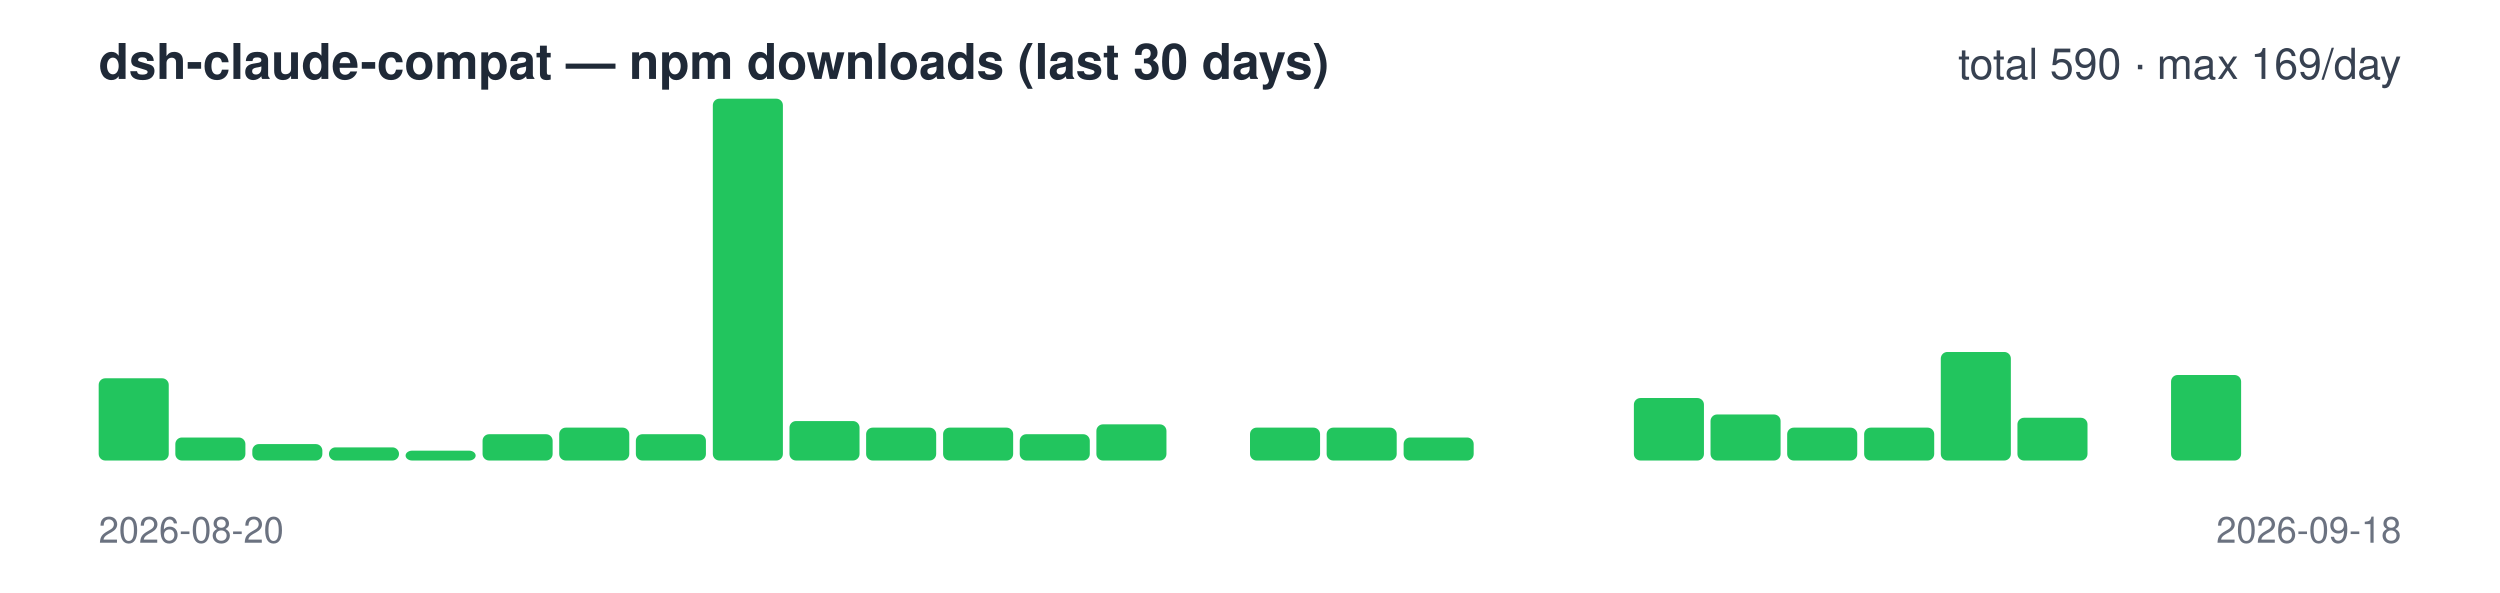
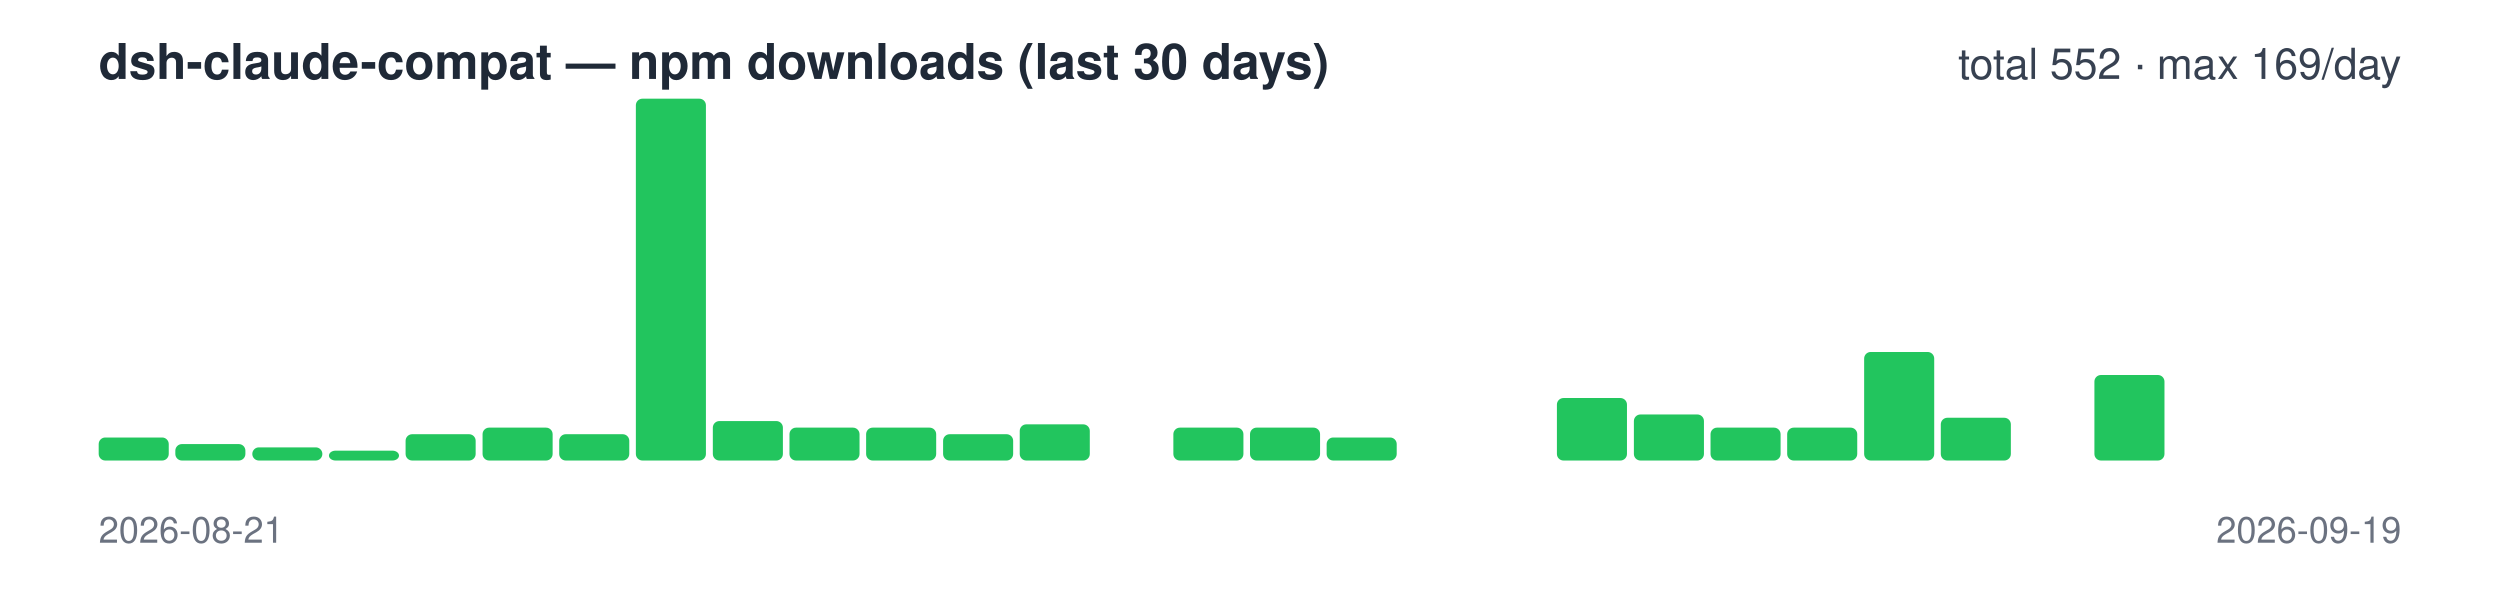
<svg xmlns="http://www.w3.org/2000/svg" width="760" height="180" viewBox="0 0 760 180" font-family="-apple-system,Segoe UI,Helvetica,Arial,sans-serif">
  <text x="30" y="24" font-size="15" font-weight="600" fill="#1f2937">dsh-claude-compat — npm downloads (last 30 days)</text>
-   <text x="730" y="24" font-size="13" text-anchor="end" fill="#374151">total 590 · max 169/day</text>
-   <rect x="30.0" y="115" width="21.3" height="25" rx="2" fill="#22c55e" />
-   <rect x="53.3" y="133" width="21.3" height="7" rx="2" fill="#22c55e" />
-   <rect x="76.7" y="135" width="21.3" height="5" rx="2" fill="#22c55e" />
-   <rect x="100.0" y="136" width="21.3" height="4" rx="2" fill="#22c55e" />
-   <rect x="123.3" y="137" width="21.3" height="3" rx="2" fill="#22c55e" />
-   <rect x="146.7" y="132" width="21.3" height="8" rx="2" fill="#22c55e" />
-   <rect x="170.0" y="130" width="21.3" height="10" rx="2" fill="#22c55e" />
-   <rect x="193.3" y="132" width="21.3" height="8" rx="2" fill="#22c55e" />
-   <rect x="216.7" y="30" width="21.3" height="110" rx="2" fill="#22c55e" />
-   <rect x="240.0" y="128" width="21.3" height="12" rx="2" fill="#22c55e" />
+   <text x="730" y="24" font-size="13" text-anchor="end" fill="#374151">total 552 · max 169/day</text>
+   <rect x="30.0" y="133" width="21.3" height="7" rx="2" fill="#22c55e" />
+   <rect x="53.3" y="135" width="21.3" height="5" rx="2" fill="#22c55e" />
+   <rect x="76.7" y="136" width="21.3" height="4" rx="2" fill="#22c55e" />
+   <rect x="100.0" y="137" width="21.3" height="3" rx="2" fill="#22c55e" />
+   <rect x="123.3" y="132" width="21.3" height="8" rx="2" fill="#22c55e" />
+   <rect x="146.7" y="130" width="21.3" height="10" rx="2" fill="#22c55e" />
+   <rect x="170.0" y="132" width="21.3" height="8" rx="2" fill="#22c55e" />
+   <rect x="193.3" y="30" width="21.3" height="110" rx="2" fill="#22c55e" />
+   <rect x="216.7" y="128" width="21.3" height="12" rx="2" fill="#22c55e" />
+   <rect x="240.0" y="130" width="21.3" height="10" rx="2" fill="#22c55e" />
  <rect x="263.3" y="130" width="21.3" height="10" rx="2" fill="#22c55e" />
-   <rect x="286.7" y="130" width="21.3" height="10" rx="2" fill="#22c55e" />
-   <rect x="310.0" y="132" width="21.3" height="8" rx="2" fill="#22c55e" />
-   <rect x="333.3" y="129" width="21.3" height="11" rx="2" fill="#22c55e" />
-   <rect x="356.7" y="140" width="21.3" height="0" rx="2" fill="#22c55e" />
+   <rect x="286.7" y="132" width="21.3" height="8" rx="2" fill="#22c55e" />
+   <rect x="310.0" y="129" width="21.3" height="11" rx="2" fill="#22c55e" />
+   <rect x="333.3" y="140" width="21.3" height="0" rx="2" fill="#22c55e" />
+   <rect x="356.7" y="130" width="21.3" height="10" rx="2" fill="#22c55e" />
  <rect x="380.0" y="130" width="21.3" height="10" rx="2" fill="#22c55e" />
-   <rect x="403.3" y="130" width="21.3" height="10" rx="2" fill="#22c55e" />
-   <rect x="426.7" y="133" width="21.3" height="7" rx="2" fill="#22c55e" />
+   <rect x="403.3" y="133" width="21.3" height="7" rx="2" fill="#22c55e" />
+   <rect x="426.7" y="140" width="21.3" height="0" rx="2" fill="#22c55e" />
  <rect x="450.0" y="140" width="21.3" height="0" rx="2" fill="#22c55e" />
-   <rect x="473.3" y="140" width="21.3" height="0" rx="2" fill="#22c55e" />
-   <rect x="496.7" y="121" width="21.3" height="19" rx="2" fill="#22c55e" />
-   <rect x="520.0" y="126" width="21.3" height="14" rx="2" fill="#22c55e" />
+   <rect x="473.3" y="121" width="21.3" height="19" rx="2" fill="#22c55e" />
+   <rect x="496.7" y="126" width="21.3" height="14" rx="2" fill="#22c55e" />
+   <rect x="520.0" y="130" width="21.3" height="10" rx="2" fill="#22c55e" />
  <rect x="543.3" y="130" width="21.3" height="10" rx="2" fill="#22c55e" />
-   <rect x="566.7" y="130" width="21.3" height="10" rx="2" fill="#22c55e" />
-   <rect x="590.0" y="107" width="21.3" height="33" rx="2" fill="#22c55e" />
-   <rect x="613.3" y="127" width="21.3" height="13" rx="2" fill="#22c55e" />
-   <rect x="636.7" y="140" width="21.3" height="0" rx="2" fill="#22c55e" />
-   <rect x="660.0" y="114" width="21.3" height="26" rx="2" fill="#22c55e" />
+   <rect x="566.7" y="107" width="21.3" height="33" rx="2" fill="#22c55e" />
+   <rect x="590.0" y="127" width="21.3" height="13" rx="2" fill="#22c55e" />
+   <rect x="613.3" y="140" width="21.3" height="0" rx="2" fill="#22c55e" />
+   <rect x="636.7" y="114" width="21.3" height="26" rx="2" fill="#22c55e" />
+   <rect x="660.0" y="140" width="21.3" height="0" rx="2" fill="#22c55e" />
  <rect x="683.3" y="140" width="21.3" height="0" rx="2" fill="#22c55e" />
  <rect x="706.7" y="140" width="21.3" height="0" rx="2" fill="#22c55e" />
-   <text x="30" y="165" font-size="11" fill="#6b7280">2026-08-20</text>
-   <text x="730" y="165" font-size="11" text-anchor="end" fill="#6b7280">2026-09-18</text>
+   <text x="30" y="165" font-size="11" fill="#6b7280">2026-08-21</text>
+   <text x="730" y="165" font-size="11" text-anchor="end" fill="#6b7280">2026-09-19</text>
</svg>
